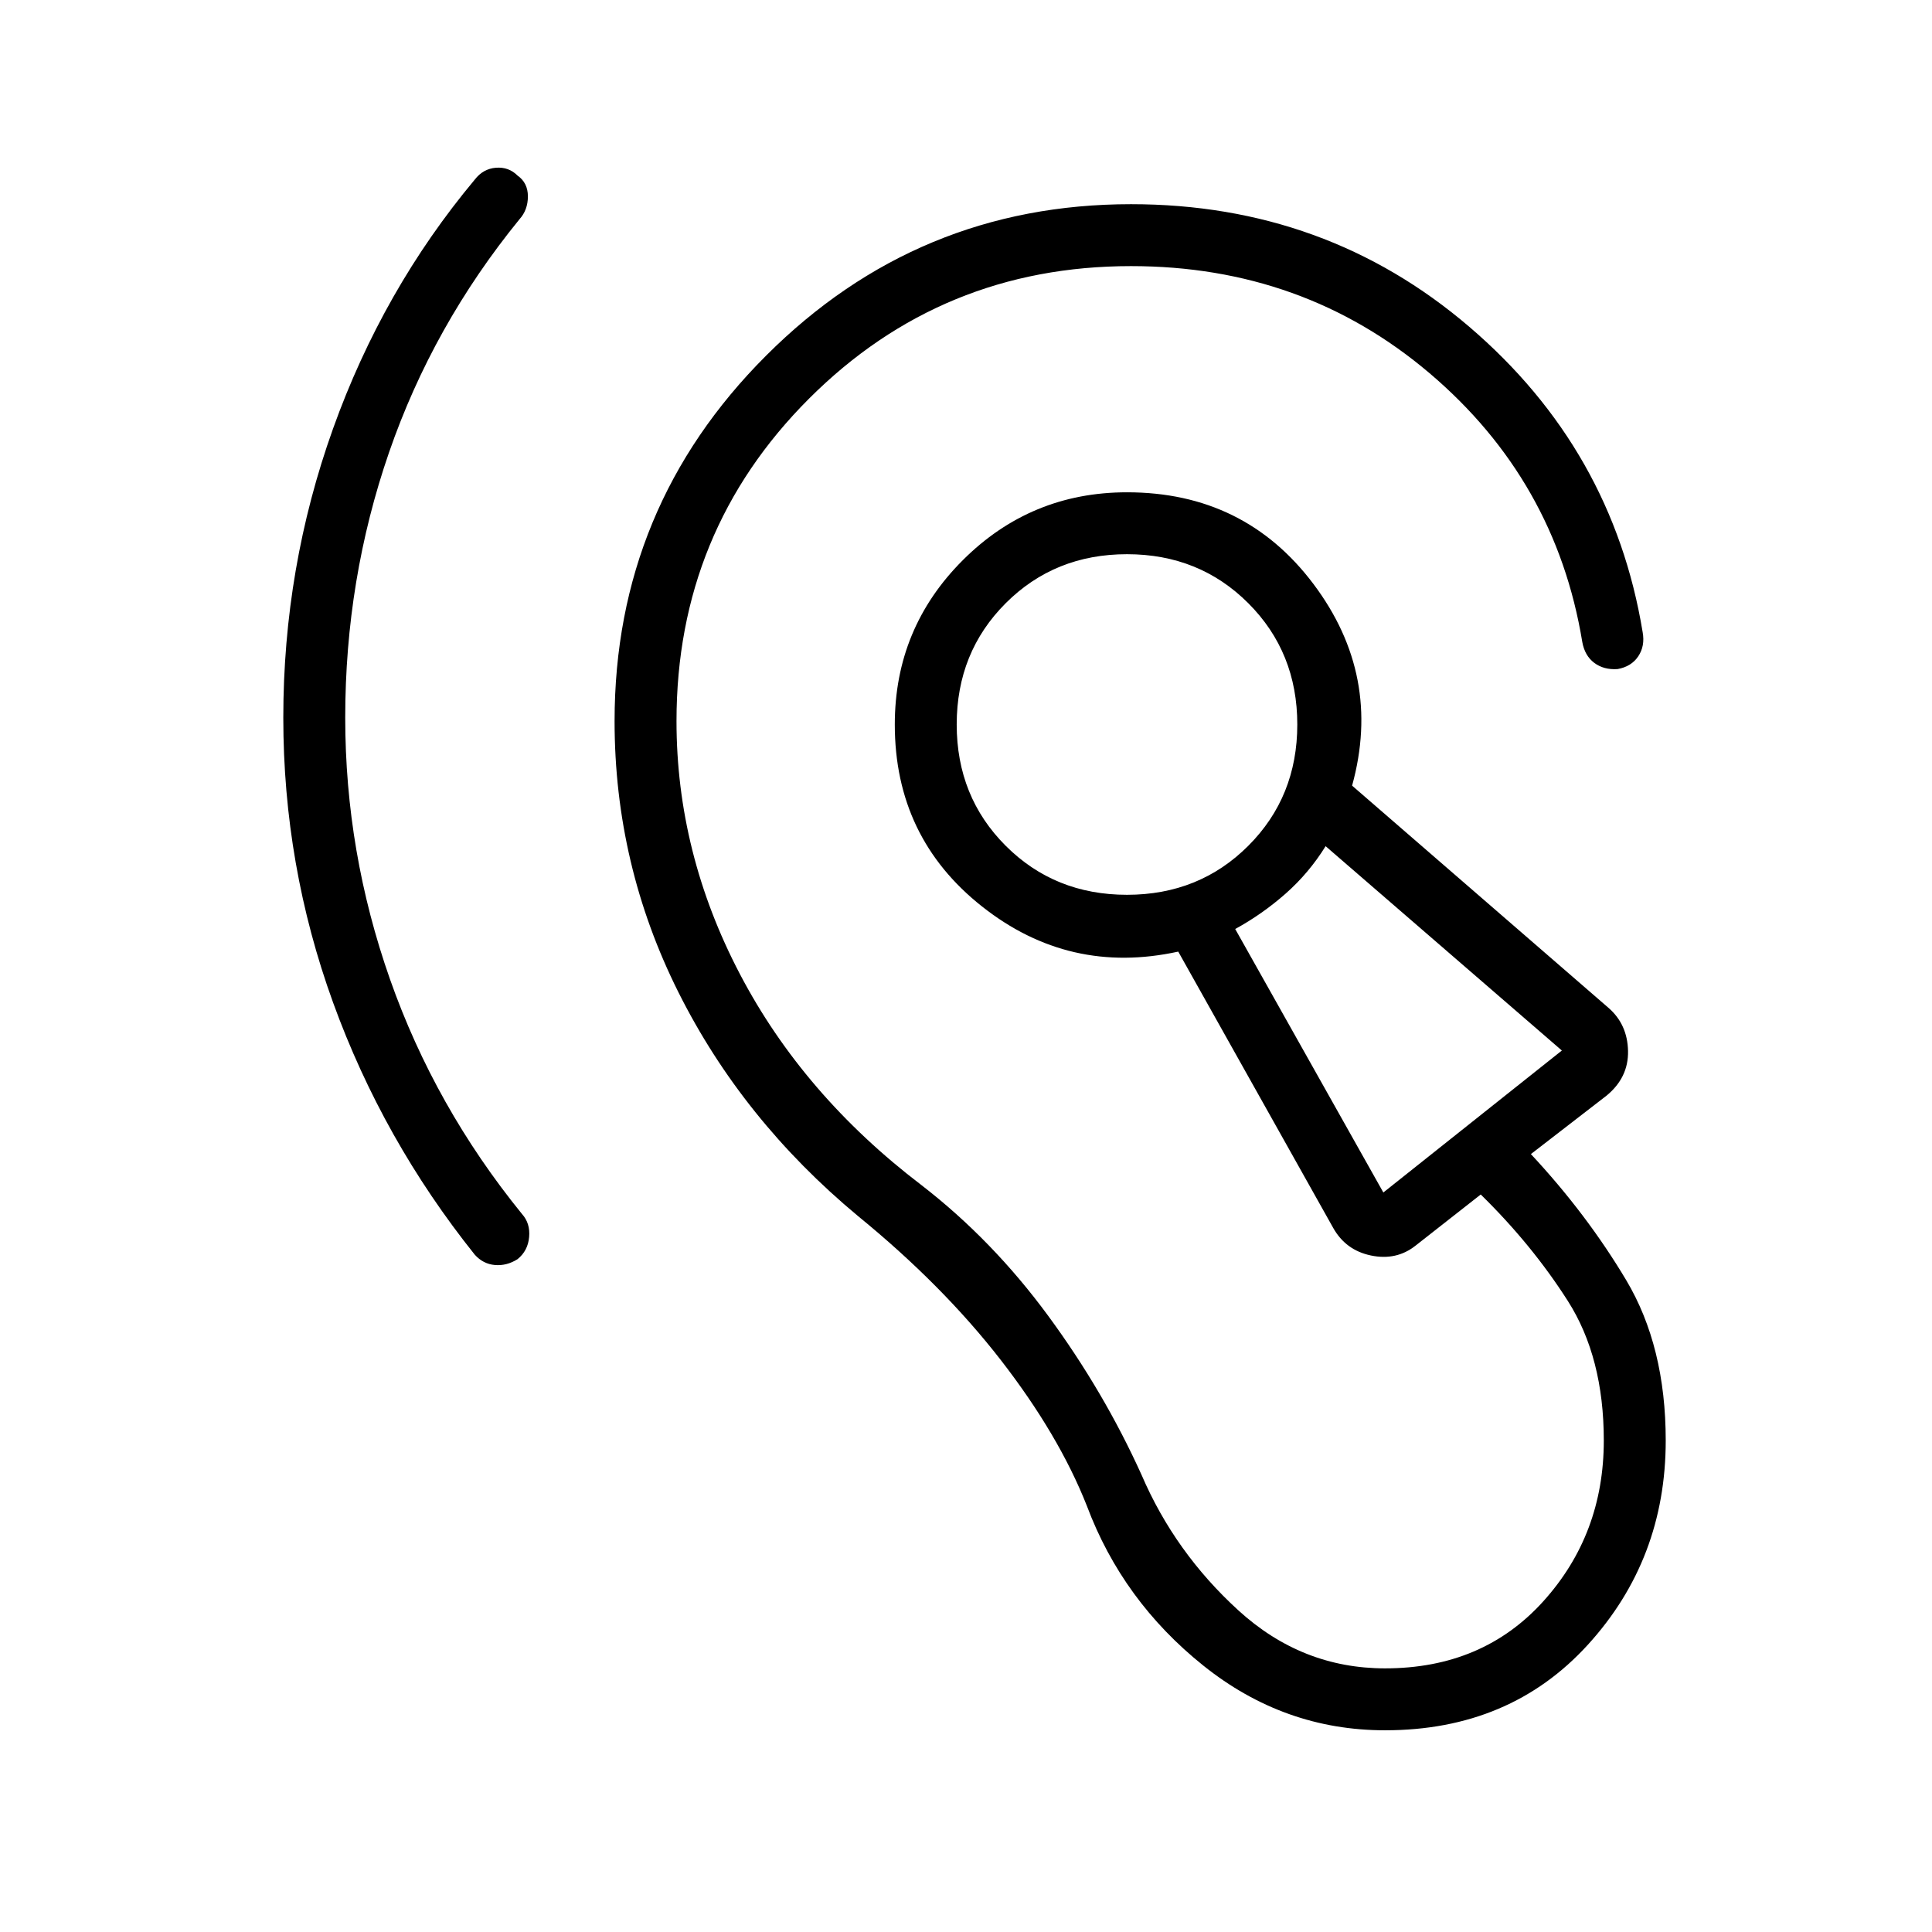
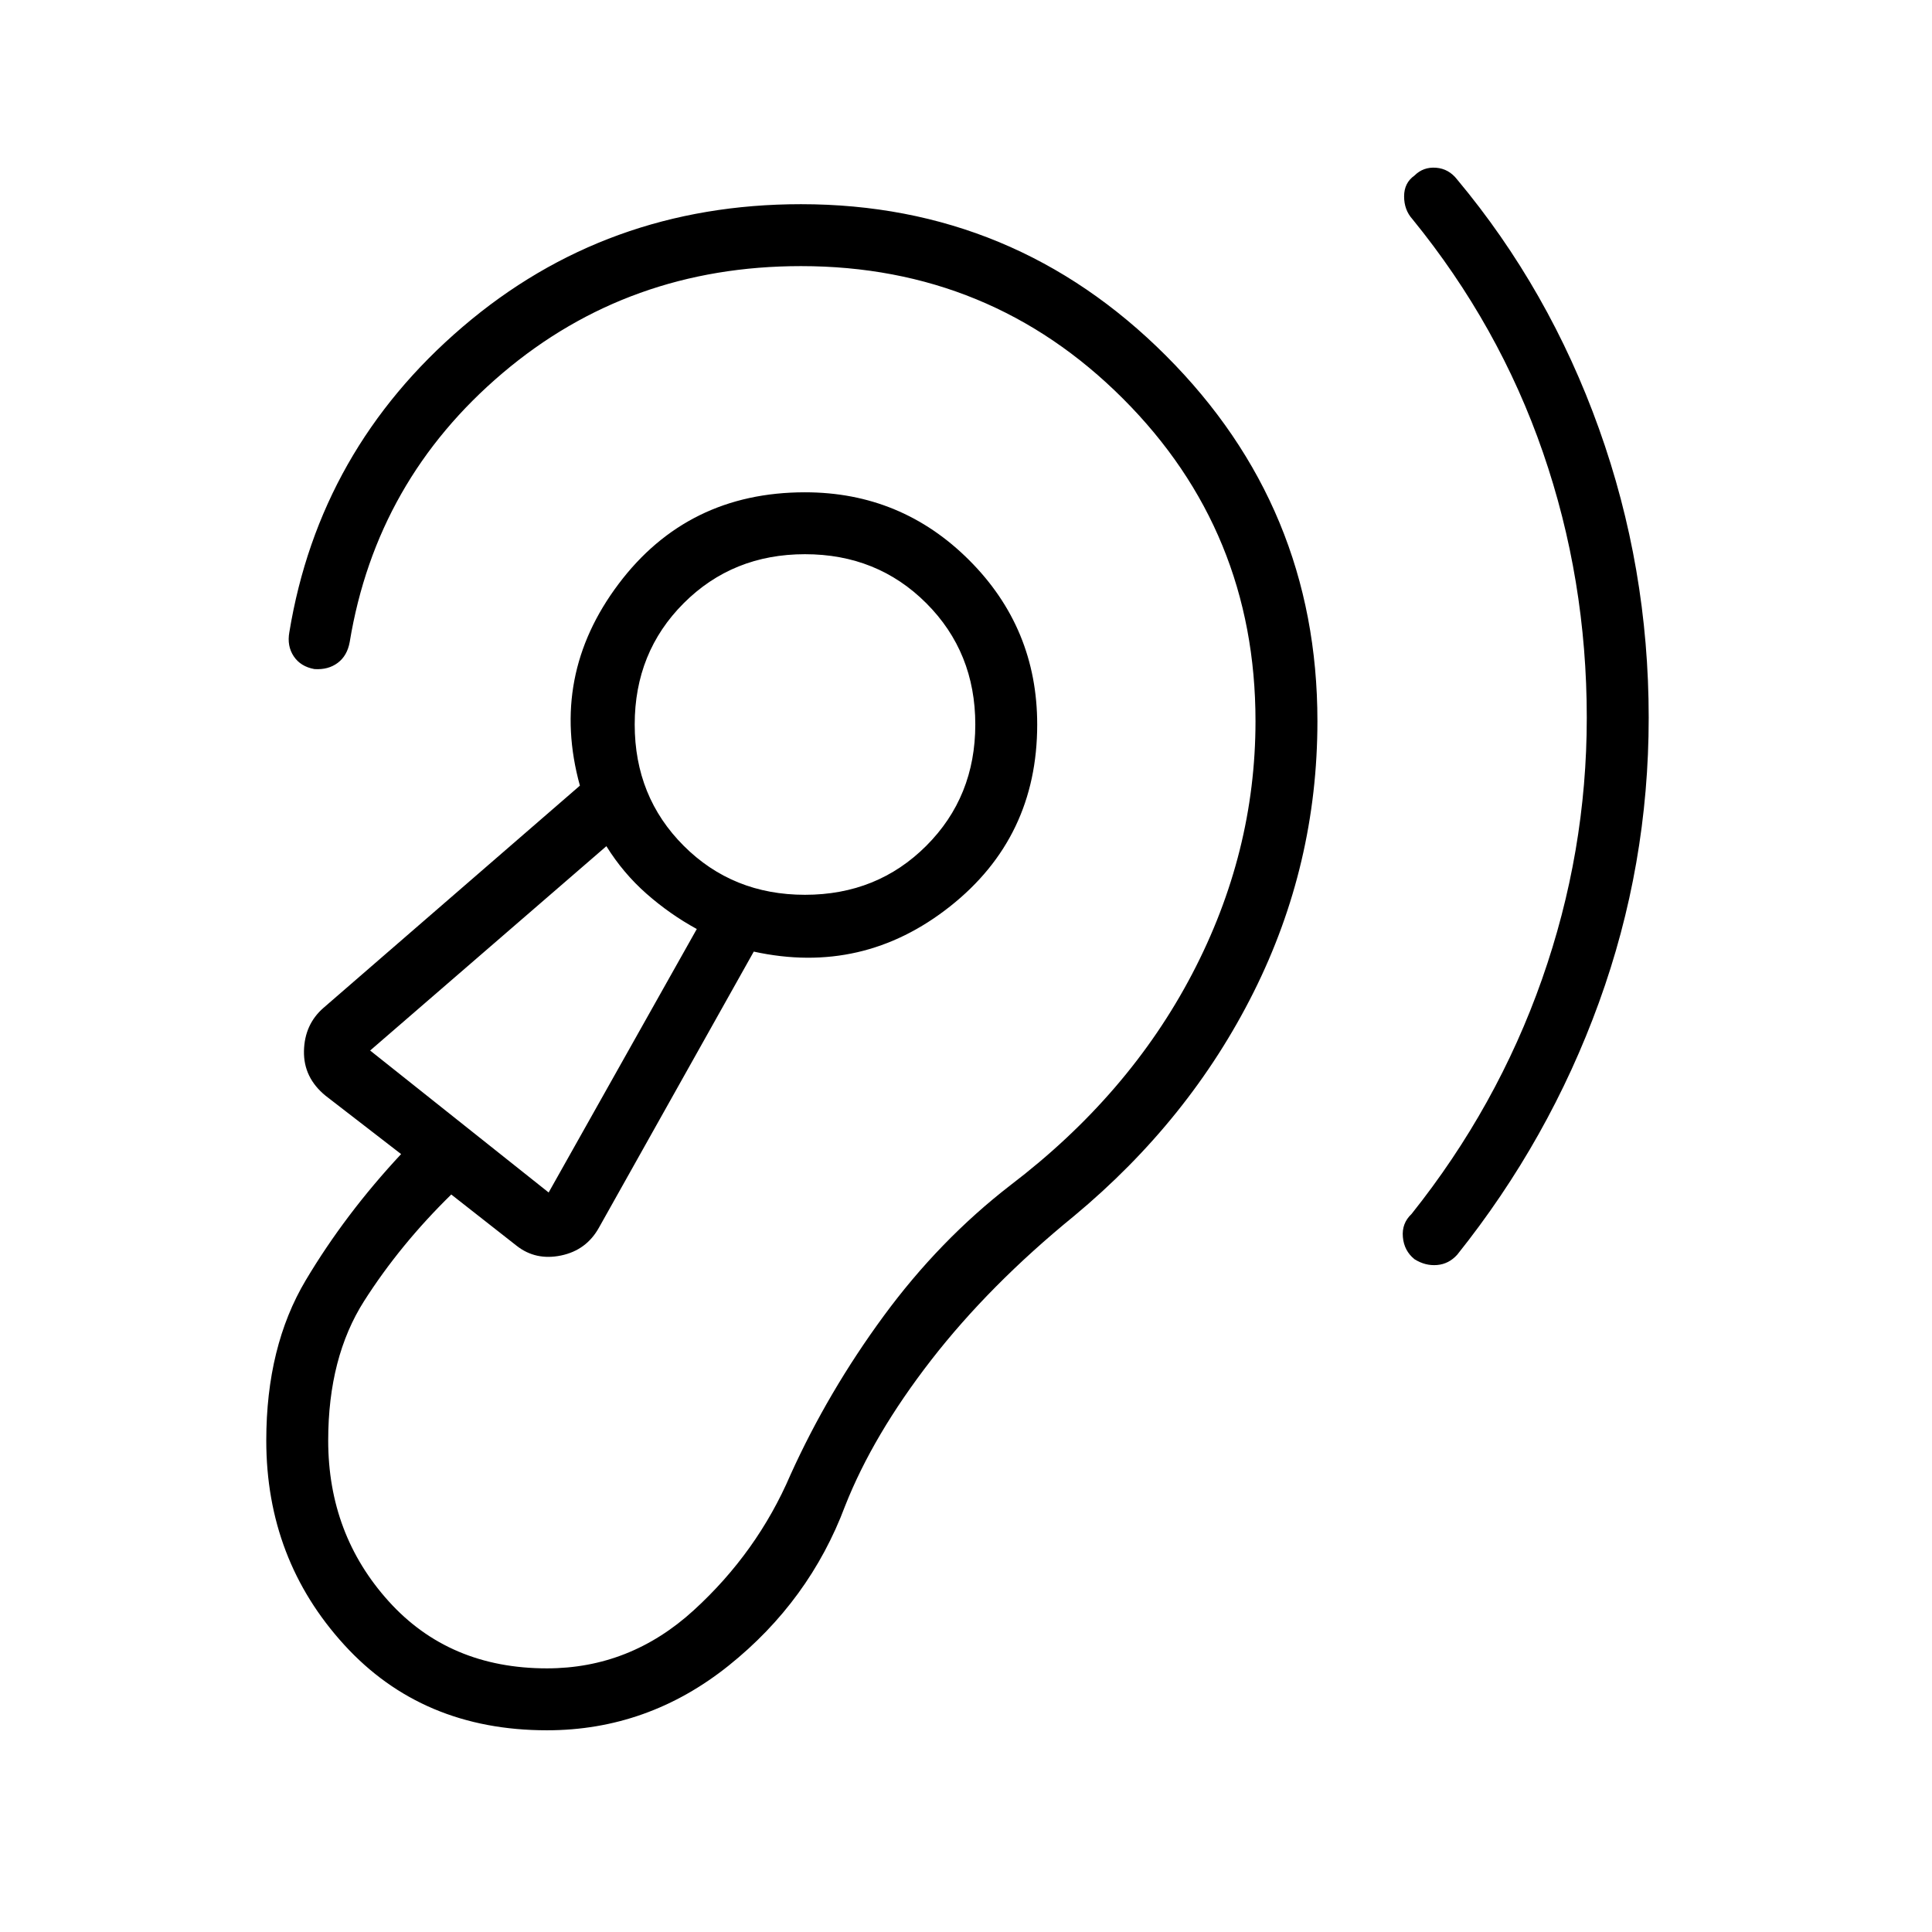
<svg xmlns="http://www.w3.org/2000/svg" width="48" height="48" viewBox="0 -960 960 960">
-   <path d="M688.23-100.23q-50.15 0-90.31-32.15-40.15-32.16-57.84-79.31-13.93-35.31-42.81-72.54-28.89-37.23-70.96-71.54-57.46-47.77-89.19-111.15-31.74-63.39-31.74-134.77 0-106.31 75.27-181.58 75.27-75.27 181.35-75.27 96.85 0 168.08 60.92 71.23 60.93 86.15 151.77 1.23 6.85-2.19 11.97-3.42 5.11-10.27 6.34-6.85.46-11.58-3.08-4.73-3.53-5.96-10.38-13.23-80.38-75.92-133.58-62.69-53.19-148.31-53.19-94.15 0-160 65.85-65.85 65.84-65.85 160.23 0 65.54 31.5 125.69 31.5 60.15 90.27 104.92 35.31 27.31 62.96 64.96 27.66 37.66 46.35 78.97 16.54 38.53 48.12 67.34Q646.92-131 688.23-131q48.54 0 78.62-33.31 30.07-33.31 30.07-79.92 0-41.31-17.88-69.35-17.89-28.04-43.27-52.88L703.31-341q-9.46 7.46-22.08 4.85-12.61-2.62-18.85-13.85l-76.92-137.15q-54.15 11.84-97.5-22.43-43.34-34.27-43.34-90.42 0-47.85 33.76-81.62 33.77-33.76 81.62-33.76 58.38 0 92.65 45.57 34.27 45.58 19.2 100.19l127.38 110.39q9.46 8.23 9.73 21.46.27 13.23-10.73 22.23l-37.54 29q27.77 29.77 47.39 62.69 19.61 32.93 19.61 79.62 0 59.08-38.73 101.54-38.73 42.46-100.73 42.46ZM171.54-603.38q0 66.76 22.27 130.03 22.27 63.27 65.57 116.58 4.16 4.62 3.54 11.46-.61 6.85-5.77 11-5.38 3.39-11.23 2.89-5.84-.5-10-5.12-45.69-57.15-70.42-125.31-24.73-68.15-24.73-141.53 0-74.62 24.73-143.66 24.73-69.04 70.42-123.73 4.16-5.38 10.5-5.88 6.35-.5 10.73 3.88 5.16 3.62 5.16 10.35 0 6.73-4.16 11.34-43.07 52.85-64.84 115.89-21.77 63.04-21.77 131.81Zm515.84 235.92 88.7-70.54-117.39-101.54q-8.31 13.39-19.92 23.62-11.62 10.23-25 17.54l73.61 130.92ZM560-515.38q35.92 0 60.27-24.35T644.62-600q0-35.92-24.35-60.27T560-684.62q-35.92 0-60.27 24.35T475.38-600q0 35.92 24.35 60.27T560-515.38Zm134.54 62.15ZM560-600Z" />
+   <path d="M271.77-100.23q50.15 0 90.31-32.15 40.15-32.16 57.84-79.31 13.93-35.31 42.81-72.54 28.89-37.23 70.96-71.54 57.46-47.77 89.19-111.15 31.74-63.39 31.74-134.77 0-106.31-75.27-181.58-75.27-75.27-181.35-75.27-96.85 0-168.08 60.92-71.23 60.93-86.15 151.77-1.23 6.85 2.19 11.97 3.42 5.11 10.27 6.34 6.85.46 11.58-3.08 4.73-3.53 5.96-10.38 13.23-80.38 75.92-133.58 62.69-53.19 148.31-53.19 94.15 0 160 65.85 65.85 65.84 65.85 160.23 0 65.54-31.5 125.69-31.5 60.15-90.27 104.92-35.31 27.31-62.96 64.96-27.66 37.66-46.35 78.97-16.54 38.53-48.12 67.34Q313.08-131 271.77-131q-48.54 0-78.62-33.31-30.07-33.31-30.07-79.92 0-41.31 17.88-69.35 17.89-28.04 43.27-52.88L256.69-341q9.46 7.46 22.08 4.85 12.61-2.62 18.85-13.85l76.92-137.15q54.15 11.84 97.5-22.43 43.34-34.27 43.34-90.42 0-47.85-33.76-81.62-33.77-33.76-81.62-33.76-58.38 0-92.65 45.57-34.27 45.58-19.2 100.19L160.77-459.23q-9.46 8.23-9.73 21.46-.27 13.23 10.73 22.23l37.54 29q-27.77 29.77-47.39 62.69-19.61 32.93-19.61 79.62 0 59.08 38.73 101.54 38.73 42.46 100.73 42.46Zm516.69-503.15q0 66.76-22.27 130.03-22.27 63.27-64.81 116.58-4.92 4.62-4.3 11.46.61 6.85 5.77 11 5.38 3.39 11.23 2.89 5.84-.5 10-5.12 45.69-57.15 70.42-125.31 24.73-68.15 24.73-141.53 0-74.62-24.73-143.66-24.73-69.04-70.42-123.73-4.16-5.38-10.5-5.88-6.35-.5-10.73 3.88-5.16 3.62-5.16 10.35 0 6.73 4.16 11.34 43.07 52.85 64.84 115.89 21.77 63.04 21.77 131.81ZM272.62-367.46 183.92-438l117.39-101.54q8.31 13.39 19.92 23.62 11.62 10.23 25 17.54l-73.61 130.92ZM400-515.38q-35.92 0-60.27-24.35T315.38-600q0-35.92 24.35-60.27T400-684.62q35.92 0 60.27 24.35T484.62-600q0 35.92-24.35 60.27T400-515.38Zm-134.54 62.15ZM400-600Z" />
</svg>
